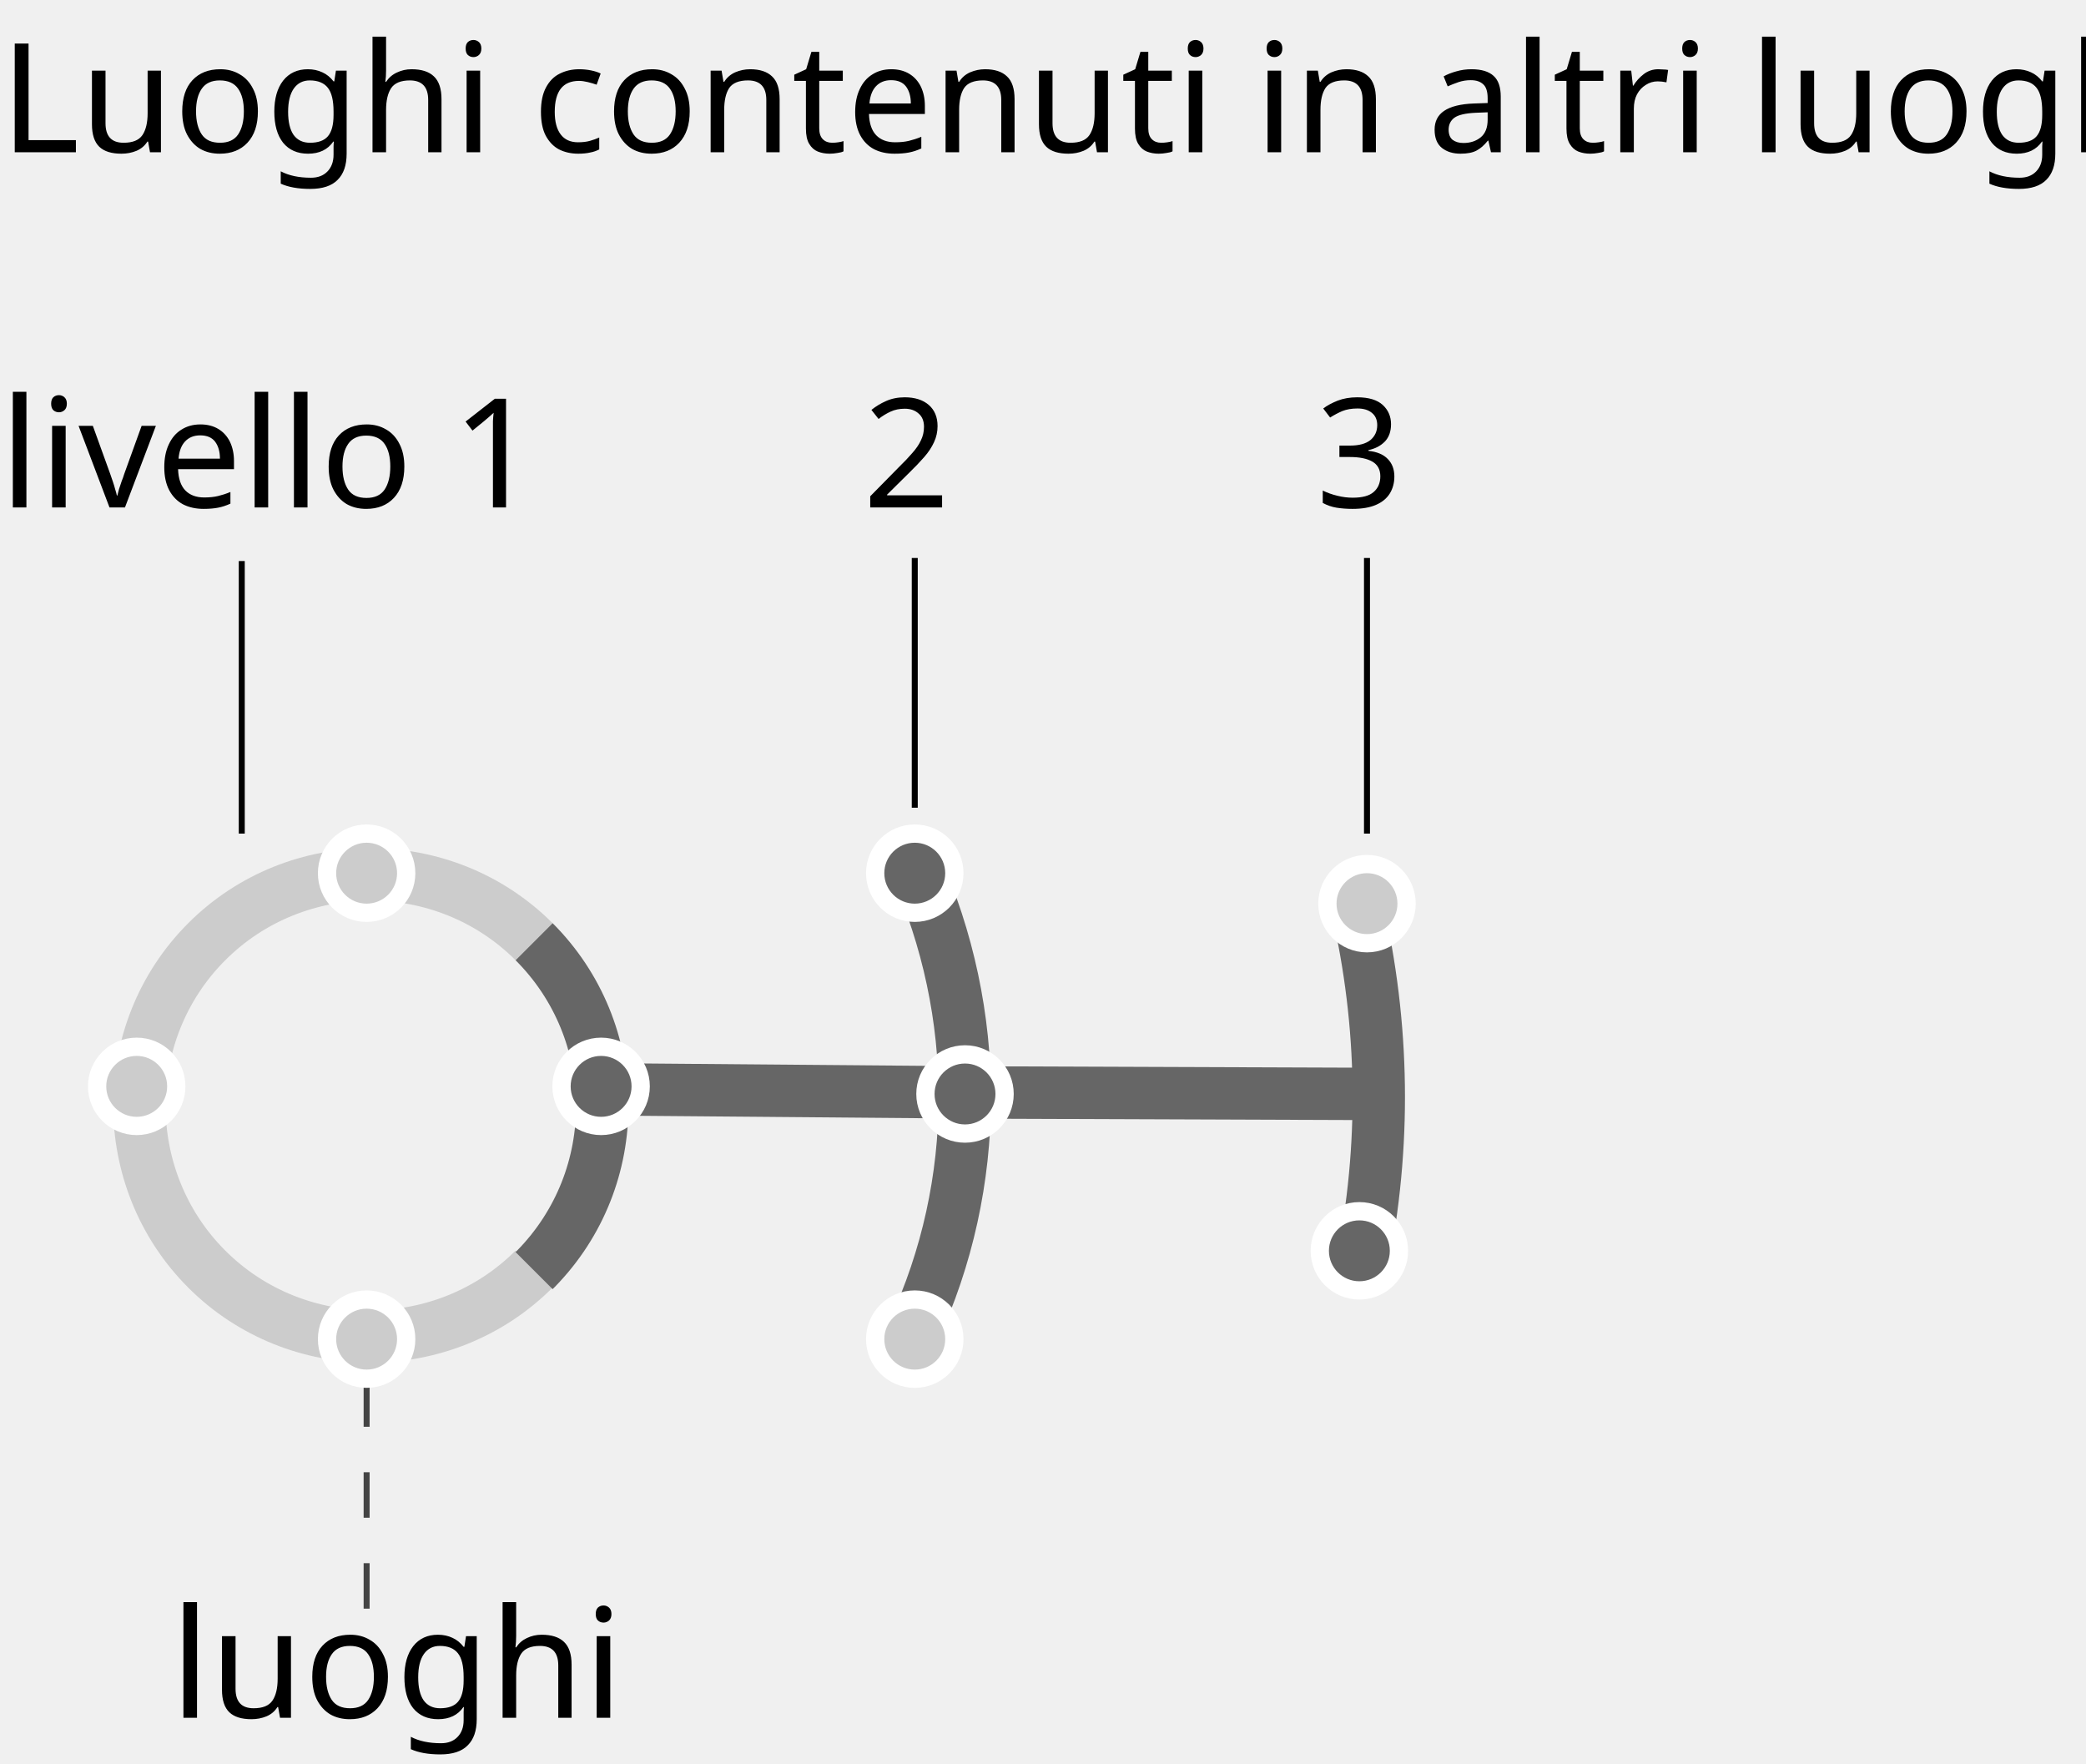
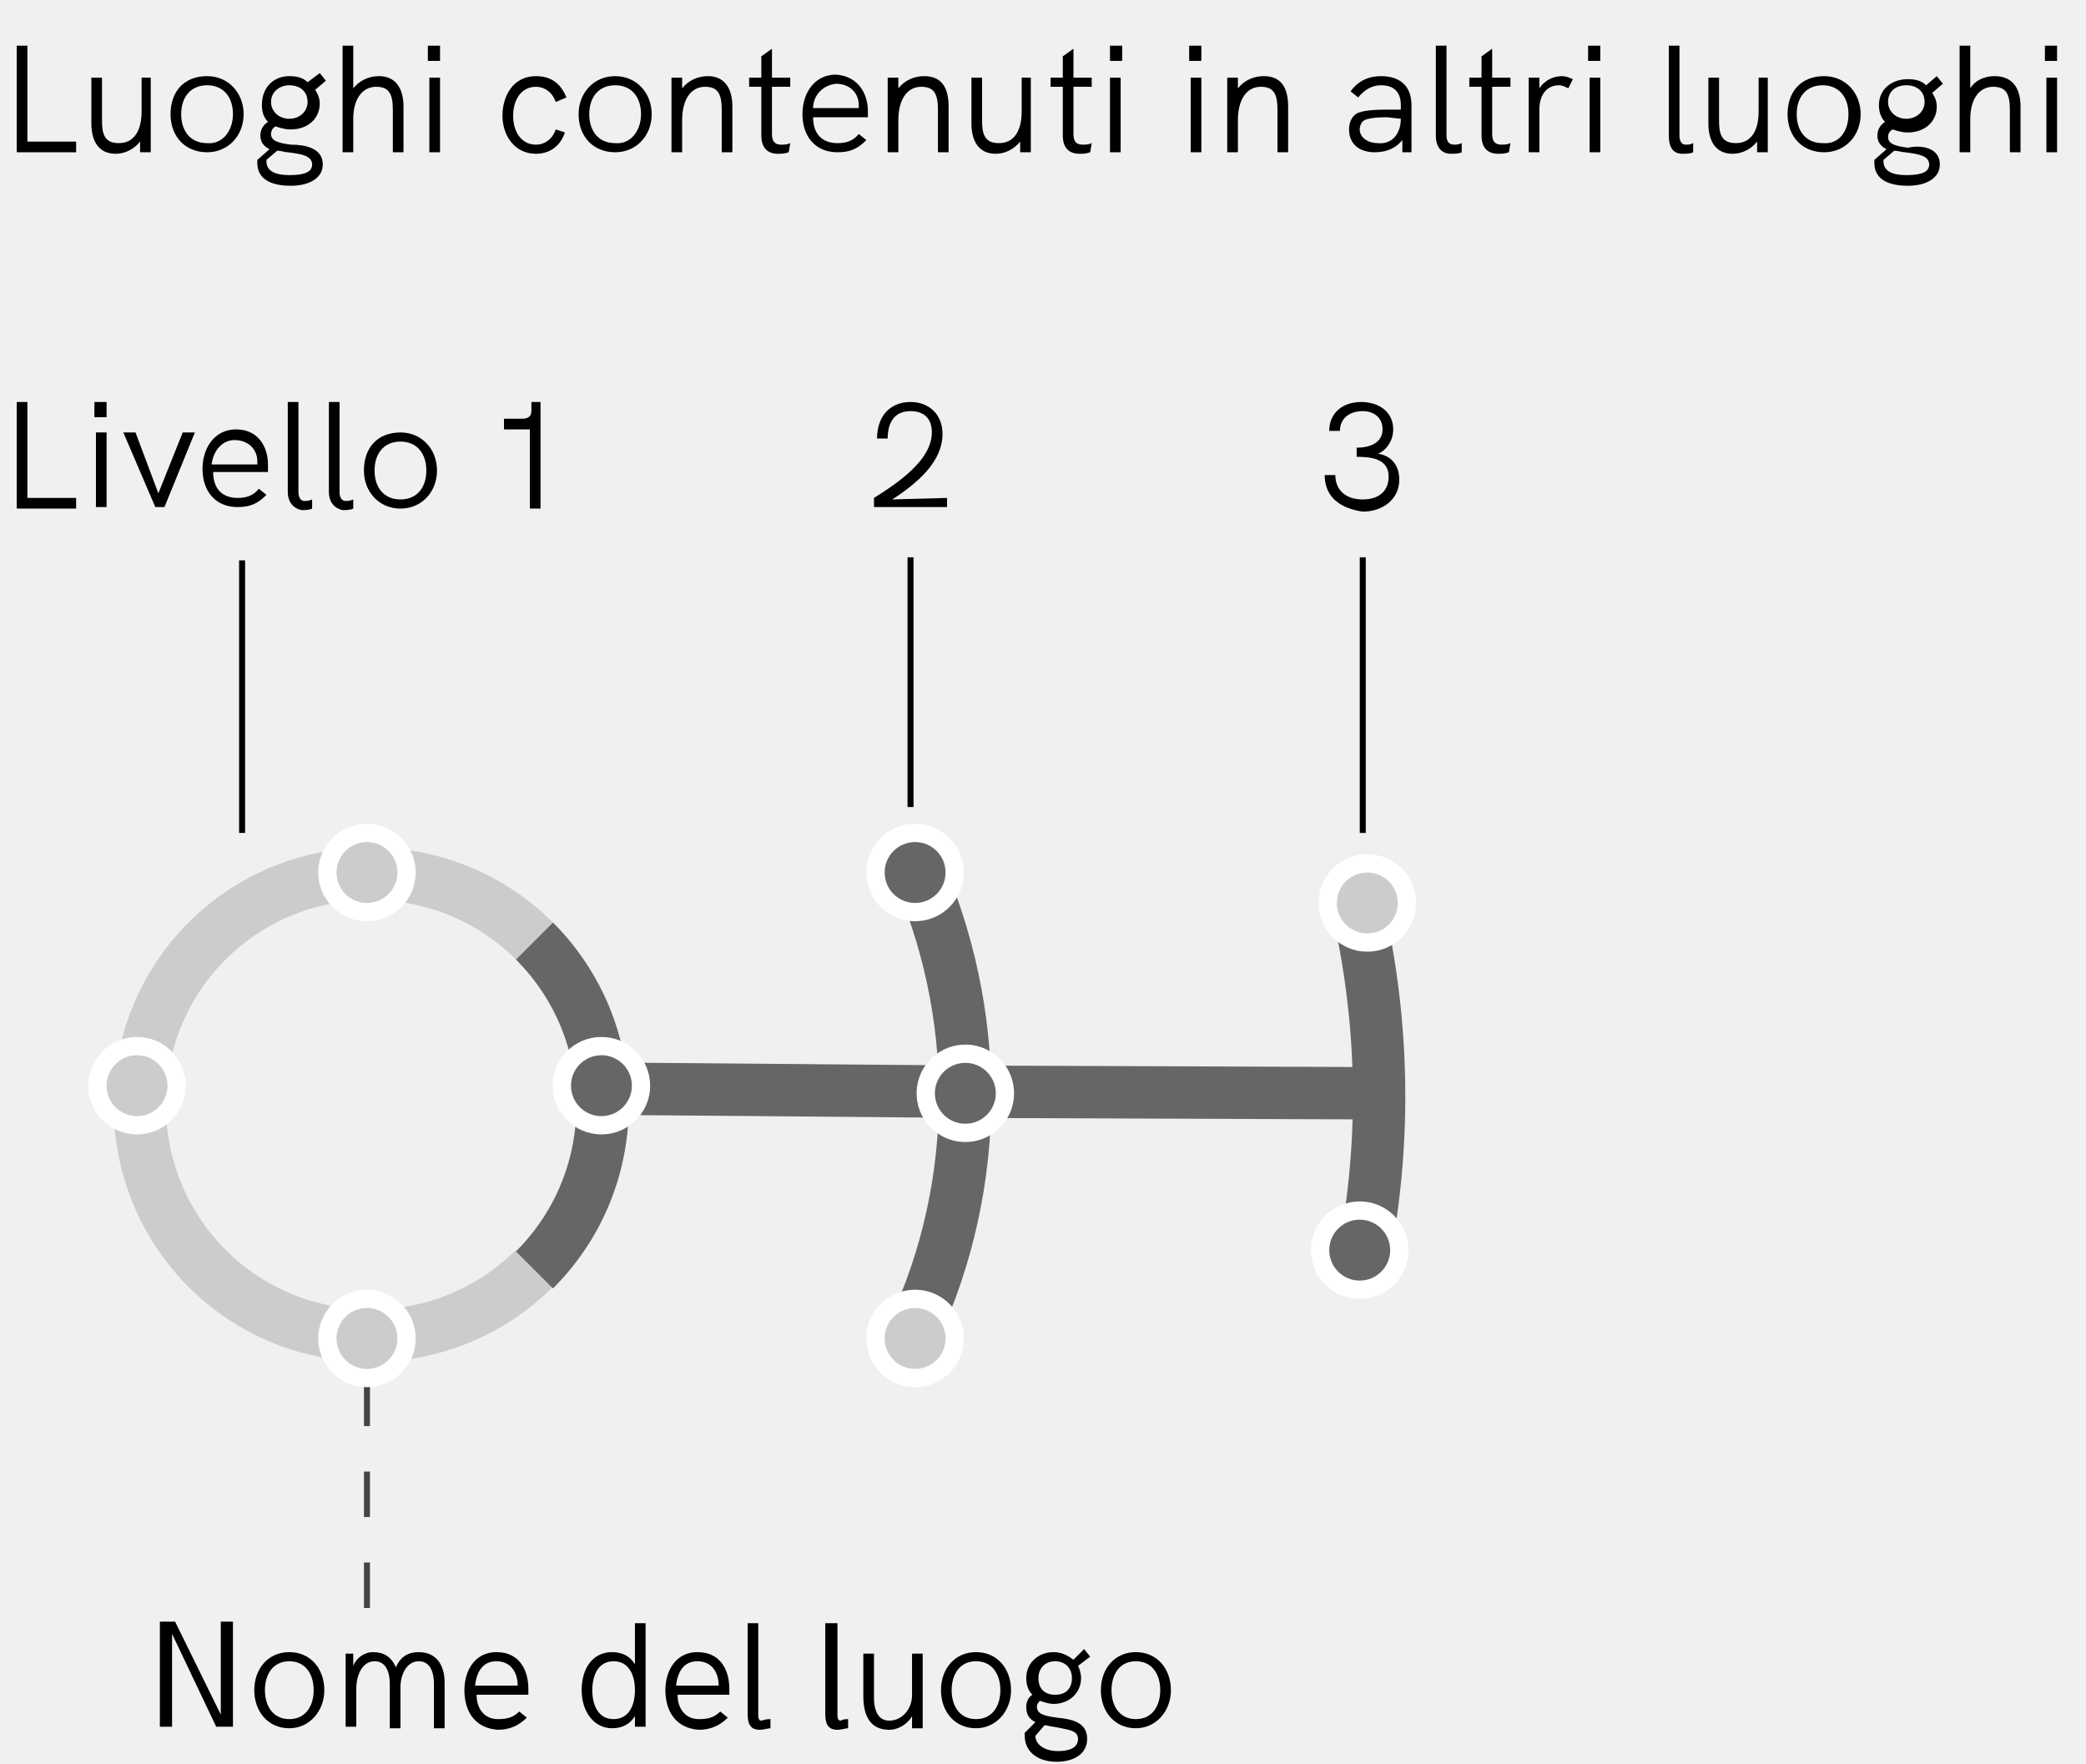
<svg xmlns="http://www.w3.org/2000/svg" version="1.1" id="Livello_1" x="0px" y="0px" viewBox="0 0 137 115.8" style="enable-background:new 0 0 137 115.8;" xml:space="preserve">
  <style type="text/css">
	.st0{fill:none;stroke:#444444;stroke-width:0.393;stroke-dasharray:2.986,2.986;}
	.st1{fill:none;stroke:#666666;stroke-width:3.44;}
- 	.st2{font-family:'HKGrotesk-Regular';}
- 	.st3{font-size:10px;}
- 	.st4{fill:none;stroke:#CCCCCC;stroke-width:3.44;}
- 	.st5{fill:none;stroke:#666666;stroke-width:3.929;}
- 	.st6{fill:#CCCCCC;stroke:#FFFFFF;stroke-width:1.2;}
- 	.st7{fill:#666666;stroke:#FFFFFF;stroke-width:1.2;}
- 	.st8{fill:none;stroke:#000000;stroke-width:0.393;}
+ 	.st2{enable-background:new    ;}
+ 	.st3{fill:none;stroke:#CCCCCC;stroke-width:3.44;}
+ 	.st4{fill:none;stroke:#666666;stroke-width:3.929;}
+ 	.st5{fill:#CCCCCC;stroke:#FFFFFF;stroke-width:1.2;}
+ 	.st6{fill:#666666;stroke:#FFFFFF;stroke-width:1.2;}
+ 	.st7{fill:none;stroke:#000000;stroke-width:0.393;}
</style>
-   <g id="Raggruppa_4037" transform="translate(-203.522 -1.955)">
-     <g id="Group_291" transform="translate(0 17)">
-       <line id="Line_131" class="st0" x1="227.6" y1="90.6" x2="227.6" y2="72.9" />
-       <line id="Line_104" class="st1" x1="267.5" y1="56.7" x2="294.6" y2="56.8" />
-       <text transform="matrix(1 0 0 1 203.522 18.281)" class="st2 st3">livello 1</text>
-       <text transform="matrix(1 0 0 1 260.191 18.281)" class="st2 st3">2</text>
-       <text transform="matrix(1 0 0 1 289.942 18.281)" class="st2 st3">3</text>
-       <text transform="matrix(1 0 0 1 214.726 97.766)" class="st2 st3">luoghi</text>
-       <path id="Path_74" class="st4" d="M238.6,68.3c-5.9,5.9-15.6,5.9-21.5,0s-5.9-15.6,0-21.5s15.6-5.9,21.5,0l0,0" />
-       <path id="Path_76" class="st1" d="M263.6,41.7c4.4,9.8,4.4,21-0.1,30.7" />
-       <path id="Path_77" class="st5" d="M260.9,38" />
-       <path id="Path_78" class="st1" d="M292.8,45.2c1.7,7.8,1.7,15.8,0,23.6" />
-       <path id="Path_79" class="st1" d="M238.6,46.8c5.9,5.9,6,15.5,0.1,21.5c0,0,0,0-0.1,0.1l0,0" />
-       <ellipse id="Ellipse_2" class="st6" cx="227.6" cy="42.3" rx="2.6" ry="2.6" />
-       <ellipse id="Ellipse_4" class="st6" cx="227.6" cy="72.9" rx="2.6" ry="2.6" />
-       <ellipse id="Ellipse_4-2" class="st6" cx="212.5" cy="56.3" rx="2.6" ry="2.6" />
-       <line id="Line_112" class="st1" x1="243.8" y1="56.5" x2="267.5" y2="56.7" />
-       <ellipse id="Ellipse_6" class="st7" cx="243" cy="56.3" rx="2.6" ry="2.6" />
-       <ellipse id="Ellipse_7" class="st7" cx="266.9" cy="56.8" rx="2.6" ry="2.6" />
-       <ellipse id="Ellipse_8" class="st6" cx="263.6" cy="72.9" rx="2.6" ry="2.6" />
-       <ellipse id="Ellipse_9" class="st7" cx="263.6" cy="42.3" rx="2.6" ry="2.6" />
-       <ellipse id="Ellipse_10" class="st6" cx="293.3" cy="44.3" rx="2.6" ry="2.6" />
-       <ellipse id="Ellipse_11" class="st7" cx="292.8" cy="67.1" rx="2.6" ry="2.6" />
-       <path id="Line_115" class="st8" d="M219.4,39.7V21.8" />
-       <line id="Line_116" class="st8" x1="263.6" y1="38" x2="263.6" y2="21.6" />
-       <line id="Line_117" class="st8" x1="293.3" y1="39.7" x2="293.3" y2="21.6" />
-     </g>
-     <text transform="matrix(1 0 0 1 203.522 11.955)" class="st2 st3">Luoghi contenuti in altri luoghi</text>
+   <line id="Line_131" class="st0" x1="24.1" y1="105.6" x2="24.1" y2="87.9" />
+   <line id="Line_104" class="st1" x1="64" y1="71.7" x2="91.1" y2="71.8" />
+   <g class="st2">
+     <path d="M1.1,26.4h0.7v6.3H5v0.7H1.1V26.4z" />
+     <path d="M6.2,26.4H7v1H6.2V26.4z M6.3,28.4H7v4.9H6.3V28.4z" />
+     <path d="M8.1,28.4h0.8l1.5,4l1.6-4h0.8l-2,4.9h-0.6L8.1,28.4z" />
+     <path d="M17.6,31h-3.6c0,1.1,0.6,1.7,1.6,1.7c0.5,0,1-0.1,1.4-0.6l0.5,0.4c-0.6,0.6-1.1,0.8-1.9,0.8c-1.5,0-2.3-1.1-2.3-2.5   c0-1.4,0.8-2.6,2.2-2.6c1.5,0,2.1,1.2,2.1,2.3C17.6,30.8,17.6,30.9,17.6,31z M13.9,30.5h3c0,0,0-0.1,0-0.2c0-0.8-0.6-1.4-1.5-1.4   C14.6,28.9,14,29.6,13.9,30.5z" />
+     <path d="M18.9,32.3v-5.9h0.7v5.9c0,0.3,0.1,0.6,0.4,0.6c0.1,0,0.3,0,0.5-0.1l0,0.6c-0.2,0.1-0.5,0.1-0.7,0.1   C19.3,33.4,18.9,33,18.9,32.3z" />
+     <path d="M21.6,32.3v-5.9h0.7v5.9c0,0.3,0.1,0.6,0.4,0.6c0.1,0,0.3,0,0.5-0.1l0,0.6c-0.2,0.1-0.5,0.1-0.7,0.1   C22,33.4,21.6,33,21.6,32.3z" />
+     <path d="M23.9,30.9c0-1.5,0.9-2.5,2.4-2.5c1.4,0,2.4,1.1,2.4,2.5c0,1.4-1,2.5-2.4,2.5S23.9,32.3,23.9,30.9z M28,30.9   c0-1.1-0.6-1.9-1.7-1.9c-1.1,0-1.7,0.8-1.7,1.9c0,1.1,0.6,1.9,1.7,1.9C27.4,32.8,28,32,28,30.9z" />
+     <path d="M35.5,26.4v7h-0.7v-5.2h-1.7v-0.7h1.2c0.3,0,0.6-0.1,0.6-0.5v-0.6H35.5z" />
+   </g>
+   <g class="st2">
+     <path d="M62.2,32.7v0.6h-4.8v-0.6c1.6-1,3.8-2.5,3.8-4.3c0-0.9-0.5-1.4-1.4-1.4c-1.1,0-1.5,0.8-1.5,1.8l-0.7,0   c0-1.4,0.8-2.4,2.2-2.4c1.2,0,2.1,0.8,2.1,2.1c0,1.8-1.6,3.2-3.3,4.3L62.2,32.7L62.2,32.7z" />
+   </g>
+   <g class="st2">
+     <path d="M87,31.2l0.7,0c0,1,0.7,1.6,1.8,1.6c1,0,1.7-0.5,1.7-1.5c0-1.2-1.2-1.3-2.1-1.3v-0.6c1,0,1.7-0.4,1.7-1.2   c0-0.8-0.6-1.2-1.3-1.2c-0.9,0-1.5,0.5-1.5,1.3l-0.7,0c0-1.2,0.9-1.9,2.1-1.9c1.1,0,2.1,0.6,2.1,1.8c0,0.8-0.5,1.4-1,1.6   c0.8,0.1,1.4,0.7,1.4,1.7c0,1.3-1.1,2.1-2.4,2.1C88.1,33.4,87,32.7,87,31.2z" />
+   </g>
+   <path id="Path_74" class="st3" d="M35.1,83.3c-5.9,5.9-15.6,5.9-21.5,0s-5.9-15.6,0-21.5s15.6-5.9,21.5,0l0,0" />
+   <path id="Path_76" class="st1" d="M60.1,56.7c4.4,9.8,4.4,21-0.1,30.7" />
+   <path id="Path_77" class="st4" d="M57.4,53" />
+   <path id="Path_78" class="st1" d="M89.3,60.2C91,68,91,76,89.3,83.8" />
+   <path id="Path_79" class="st1" d="M35.1,61.8c5.9,5.9,6,15.5,0.1,21.5c0,0,0,0-0.1,0.1l0,0" />
+   <ellipse id="Ellipse_2" class="st5" cx="24.1" cy="57.3" rx="2.6" ry="2.6" />
+   <ellipse id="Ellipse_4" class="st5" cx="24.1" cy="87.9" rx="2.6" ry="2.6" />
+   <ellipse id="Ellipse_4-2" class="st5" cx="9" cy="71.3" rx="2.6" ry="2.6" />
+   <line id="Line_112" class="st1" x1="40.3" y1="71.5" x2="64" y2="71.7" />
+   <ellipse id="Ellipse_6" class="st6" cx="39.5" cy="71.3" rx="2.6" ry="2.6" />
+   <ellipse id="Ellipse_7" transform="matrix(0.9985 -5.530030e-02 5.530030e-02 0.9985 -3.8761 3.6148)" class="st6" cx="63.4" cy="71.8" rx="2.6" ry="2.6" />
+   <ellipse id="Ellipse_8" class="st5" cx="60.1" cy="87.9" rx="2.6" ry="2.6" />
+   <ellipse id="Ellipse_9" class="st6" cx="60.1" cy="57.3" rx="2.6" ry="2.6" />
+   <ellipse id="Ellipse_10" class="st5" cx="89.8" cy="59.3" rx="2.6" ry="2.6" />
+   <ellipse id="Ellipse_11" class="st6" cx="89.3" cy="82.1" rx="2.6" ry="2.6" />
+   <path id="Line_115" class="st7" d="M15.9,54.7V36.8" />
+   <line id="Line_116" class="st7" x1="59.8" y1="53" x2="59.8" y2="36.6" />
+   <line id="Line_117" class="st7" x1="89.5" y1="54.7" x2="89.5" y2="36.6" />
+   <g class="st2">
+     <path d="M1.1,3h0.7v6.3H5V10H1.1V3z" />
+     <path d="M9.9,5.1V10H9.2V9.3c-0.4,0.5-1,0.8-1.6,0.8c-1.1,0-1.6-0.8-1.6-2v-3h0.7v2.8c0,0.8,0.1,1.5,1.1,1.5c1,0,1.5-0.8,1.5-2.1   V5.1H9.9z" />
+     <path d="M11.2,7.5c0-1.5,0.9-2.5,2.4-2.5C15,5,16,6.1,16,7.5c0,1.4-1,2.5-2.4,2.5S11.2,9,11.2,7.5z M15.3,7.5   c0-1.1-0.6-1.9-1.7-1.9c-1.1,0-1.7,0.8-1.7,1.9c0,1.1,0.6,1.9,1.7,1.9C14.6,9.5,15.3,8.6,15.3,7.5z" />
+     <path d="M21.2,10.8c0,0.9-0.9,1.4-2.1,1.4c-1.4,0-2.2-0.5-2.2-1.5c0-0.1,0-0.2,0-0.2l0.8-0.7c-0.4-0.2-0.6-0.5-0.6-0.9   c0-0.4,0.2-0.7,0.5-0.9c-0.3-0.3-0.4-0.7-0.4-1.1C17.2,5.7,18,5,19,5c0.5,0,0.9,0.1,1.2,0.4L21,4.8l0.4,0.5l-0.7,0.6   c0.2,0.3,0.3,0.6,0.3,0.9c0,1-0.8,1.7-1.9,1.7c-0.4,0-0.7-0.1-1-0.2c-0.2,0.1-0.3,0.3-0.3,0.5c0,0.5,0.6,0.6,1.3,0.7   C20,9.5,21.2,9.7,21.2,10.8z M20.5,10.8c0-0.6-0.8-0.7-1.6-0.8c-0.2,0-0.4-0.1-0.7-0.1l-0.7,0.6c0,0.1,0,0.1,0,0.1   c0,0.7,0.7,0.9,1.5,0.9C20,11.5,20.5,11.3,20.5,10.8z M17.8,6.7c0,0.6,0.5,1.1,1.2,1.1c0.7,0,1.2-0.5,1.2-1.1   c0-0.7-0.5-1.1-1.2-1.1C18.4,5.6,17.8,6,17.8,6.7z" />
+     <path d="M26.5,7v3h-0.7V7.2c0-1.1-0.3-1.5-1.1-1.5c-0.9,0-1.5,0.8-1.5,2.1V10h-0.7V3h0.7v2.8C23.6,5.3,24.2,5,24.9,5   C25.9,5,26.5,5.7,26.5,7z" />
+     <path d="M28.1,3h0.8v1h-0.8V3z M28.2,5.1h0.7V10h-0.7V5.1z" />
+     <path d="M33,7.6C33,6.3,33.7,5,35.2,5c0.9,0,1.6,0.4,2,1.4l-0.7,0.3c-0.2-0.6-0.7-1-1.3-1c-1,0-1.5,0.9-1.5,1.9   c0,1,0.5,1.9,1.5,1.9c0.6,0,1.1-0.4,1.3-1l0.6,0.2c-0.3,0.9-1,1.4-1.9,1.4C33.8,10.1,33,8.9,33,7.6z" />
+     <path d="M38,7.5C38,6.1,39,5,40.4,5c1.4,0,2.4,1.1,2.4,2.5c0,1.4-1,2.5-2.4,2.5S38,9,38,7.5z M42.1,7.5c0-1.1-0.6-1.9-1.7-1.9   c-1.1,0-1.7,0.8-1.7,1.9c0,1.1,0.6,1.9,1.7,1.9C41.4,9.5,42.1,8.6,42.1,7.5z" />
+     <path d="M48.1,7v3h-0.7V7.2c0-1.1-0.3-1.5-1.1-1.5c-0.9,0-1.5,0.8-1.5,2.2V10h-0.7V5.1h0.7v0.7C45.2,5.3,45.8,5,46.5,5   C47.5,5,48.1,5.7,48.1,7z" />
+     <path d="M51.8,10c-0.3,0.1-0.5,0.1-0.7,0.1c-0.7,0-1.1-0.4-1.1-1.2V5.7h-0.8V5.1h0.8V3.7l0.7-0.5v1.9h1.2v0.6h-1.2v3.1   c0,0.5,0.2,0.7,0.6,0.7c0.2,0,0.4,0,0.6-0.1L51.8,10z" />
+     <path d="M57,7.7h-3.6c0,1.1,0.6,1.7,1.6,1.7c0.5,0,1-0.1,1.4-0.6l0.5,0.4c-0.6,0.6-1.1,0.8-1.9,0.8c-1.5,0-2.3-1.1-2.3-2.5   c0-1.4,0.8-2.6,2.2-2.6C56.4,5,57,6.2,57,7.3C57,7.4,57,7.6,57,7.7z M53.4,7.1h3c0,0,0-0.1,0-0.2c0-0.8-0.6-1.4-1.5-1.4   C54,5.6,53.4,6.3,53.4,7.1z" />
+     <path d="M62.3,7v3h-0.7V7.2c0-1.1-0.3-1.5-1.1-1.5c-0.9,0-1.5,0.8-1.5,2.2V10h-0.7V5.1h0.7v0.7C59.4,5.3,60,5,60.7,5   C61.8,5,62.3,5.7,62.3,7z" />
+     <path d="M67.7,5.1V10h-0.7V9.3c-0.4,0.5-1,0.8-1.6,0.8c-1.1,0-1.6-0.8-1.6-2v-3h0.7v2.8c0,0.8,0.1,1.5,1.1,1.5c1,0,1.5-0.8,1.5-2.1   V5.1H67.7z" />
+     <path d="M71.6,10c-0.3,0.1-0.5,0.1-0.7,0.1c-0.7,0-1.1-0.4-1.1-1.2V5.7h-0.8V5.1h0.8V3.7l0.7-0.5v1.9h1.2v0.6h-1.2v3.1   c0,0.5,0.2,0.7,0.6,0.7c0.2,0,0.4,0,0.6-0.1L71.6,10z" />
+     <path d="M72.9,3h0.8v1h-0.8V3z M72.9,5.1h0.7V10h-0.7V5.1z" />
+     <path d="M78.1,3h0.8v1h-0.8V3z M78.2,5.1h0.7V10h-0.7V5.1z" />
+     <path d="M84.6,7v3h-0.7V7.2c0-1.1-0.3-1.5-1.1-1.5c-0.9,0-1.5,0.8-1.5,2.2V10h-0.7V5.1h0.7v0.7C81.7,5.3,82.3,5,83,5   C84.1,5,84.6,5.7,84.6,7z" />
+     <path d="M92.7,6.9V10h-0.6l0-0.8c-0.4,0.5-1,0.8-1.8,0.8c-1.1,0-1.7-0.6-1.7-1.5c0-0.5,0.2-0.9,0.6-1.1C89.5,7.3,90,7.2,91,7.2h1   V6.9c0-0.9-0.5-1.3-1.3-1.3c-0.6,0-1.1,0.3-1.5,0.8L88.7,6c0.5-0.7,1.2-1,2-1C92,5,92.7,5.7,92.7,6.9z M92,7.8L92,7.8l-0.9-0.1   c-0.9,0-1.3,0.1-1.5,0.2c-0.2,0.1-0.3,0.4-0.3,0.6c0,0.5,0.5,0.9,1.2,0.9C91.4,9.5,92,8.8,92,7.8z" />
+     <path d="M94.3,8.9V3H95v5.9c0,0.3,0.1,0.6,0.5,0.6c0.1,0,0.3,0,0.5-0.1l0,0.6c-0.2,0.1-0.5,0.1-0.7,0.1   C94.7,10.1,94.3,9.7,94.3,8.9z" />
+     <path d="M99.1,10c-0.3,0.1-0.5,0.1-0.7,0.1c-0.7,0-1.1-0.4-1.1-1.2V5.7h-0.8V5.1h0.8V3.7l0.7-0.5v1.9h1.2v0.6h-1.2v3.1   c0,0.5,0.2,0.7,0.6,0.7c0.2,0,0.4,0,0.6-0.1L99.1,10z" />
+     <path d="M103.3,5.2L103,5.8c-0.2-0.1-0.4-0.2-0.6-0.2c-0.8,0-1.3,0.6-1.3,1.6V10h-0.7V5.1h0.7v0.7c0.4-0.6,1-0.8,1.5-0.8   C102.8,5,103.1,5.1,103.3,5.2z" />
+     <path d="M104.3,3h0.8v1h-0.8V3z M104.4,5.1h0.7V10h-0.7V5.1z" />
+     <path d="M109.6,8.9V3h0.7v5.9c0,0.3,0.1,0.6,0.4,0.6c0.2,0,0.3,0,0.5-0.1l0,0.6c-0.2,0.1-0.5,0.1-0.7,0.1   C109.9,10.1,109.6,9.7,109.6,8.9z" />
+     <path d="M116.1,5.1V10h-0.7V9.3c-0.4,0.5-1,0.8-1.6,0.8c-1.1,0-1.6-0.8-1.6-2v-3h0.7v2.8c0,0.8,0.1,1.5,1.1,1.5   c1,0,1.5-0.8,1.5-2.1V5.1H116.1z" />
+     <path d="M117.4,7.5c0-1.5,0.9-2.5,2.4-2.5c1.4,0,2.4,1.1,2.4,2.5c0,1.4-1,2.5-2.4,2.5S117.4,9,117.4,7.5z M121.4,7.5   c0-1.1-0.6-1.9-1.7-1.9c-1.1,0-1.7,0.8-1.7,1.9c0,1.1,0.6,1.9,1.7,1.9C120.8,9.5,121.4,8.6,121.4,7.5z" />
+     <path d="M127.4,10.8c0,0.9-0.9,1.4-2.1,1.4c-1.4,0-2.2-0.5-2.2-1.5c0-0.1,0-0.2,0-0.2l0.8-0.7c-0.4-0.2-0.6-0.5-0.6-0.9   c0-0.4,0.2-0.7,0.5-0.9c-0.3-0.3-0.4-0.7-0.4-1.1c0-1,0.8-1.7,1.9-1.7c0.5,0,0.9,0.1,1.2,0.4l0.7-0.6l0.4,0.5l-0.7,0.6   c0.2,0.3,0.3,0.6,0.3,0.9c0,1-0.8,1.7-1.9,1.7c-0.4,0-0.7-0.1-1-0.2c-0.2,0.1-0.3,0.3-0.3,0.5c0,0.5,0.6,0.6,1.3,0.7   C126.2,9.5,127.4,9.7,127.4,10.8z M126.7,10.8c0-0.6-0.8-0.7-1.6-0.8c-0.2,0-0.4-0.1-0.7-0.1l-0.7,0.6c0,0.1,0,0.1,0,0.1   c0,0.7,0.7,0.9,1.5,0.9C126.2,11.5,126.7,11.3,126.7,10.8z M124,6.7c0,0.6,0.5,1.1,1.2,1.1c0.7,0,1.2-0.5,1.2-1.1   c0-0.7-0.5-1.1-1.2-1.1C124.5,5.6,124,6,124,6.7z" />
+     <path d="M132.7,7v3H132V7.2c0-1.1-0.3-1.5-1.1-1.5c-0.9,0-1.5,0.8-1.5,2.1V10h-0.7V3h0.7v2.8c0.3-0.5,0.9-0.8,1.6-0.8   C132.1,5,132.7,5.7,132.7,7z" />
+     <path d="M134.3,3h0.8v1h-0.8V3z M134.4,5.1h0.7V10h-0.7V5.1z" />
+   </g>
+   <g>
+     <path d="M10.4,106.5h1.1l3,6.1v-6.1h0.8v6.9h-1.1l-2.9-6.1v6.1h-0.8V106.5z" />
+     <path d="M16.7,111c0-1.4,0.9-2.5,2.3-2.5c1.4,0,2.3,1.1,2.3,2.5c0,1.4-1,2.5-2.3,2.5C17.6,113.5,16.7,112.4,16.7,111z M20.6,111   c0-1-0.5-1.9-1.6-1.9s-1.6,0.9-1.6,1.9c0,1,0.5,1.9,1.6,1.9C20.1,112.9,20.6,112,20.6,111z" />
+     <path d="M22.5,108.6h0.7v0.8c0.2-0.5,0.7-0.9,1.3-0.9c0.7,0,1.2,0.3,1.5,1c0.3-0.7,0.8-1,1.5-1c1.2,0,1.7,0.9,1.7,2v3h-0.7v-2.9   c0-0.7-0.2-1.5-1-1.5c-0.8,0-1.2,0.9-1.2,1.7v2.7h-0.7v-2.9c0-0.7-0.2-1.5-1-1.5c-0.8,0-1.2,0.9-1.2,1.8v2.5h-0.7V108.6z" />
+     <path d="M30.5,111c0-1.3,0.7-2.5,2.1-2.5c1.6,0,2.1,1.3,2.1,2.4c0,0.1,0,0.3,0,0.4h-3.4c0,0.9,0.5,1.6,1.4,1.6c0.6,0,1-0.1,1.4-0.5   l0.5,0.4c-0.5,0.5-1.1,0.8-1.9,0.8C31.2,113.5,30.5,112.4,30.5,111z M34,110.7c0-0.8-0.4-1.6-1.4-1.6c-0.9,0-1.3,0.7-1.4,1.6H34z" />
+     <path d="M42.4,106.5v6.9h-0.7l0-0.7c-0.3,0.5-0.8,0.8-1.5,0.8c-1.2,0-2-1.1-2-2.5c0-1.4,0.7-2.5,2-2.5c0.7,0,1.2,0.3,1.5,0.8v-2.7   H42.4z M41.7,111c0-1-0.4-1.9-1.4-1.9c-1,0-1.4,0.9-1.4,1.9c0,1,0.4,1.9,1.4,1.9C41.3,112.9,41.7,112,41.7,111z" />
+     <path d="M43.7,111c0-1.3,0.7-2.5,2.1-2.5c1.6,0,2.1,1.3,2.1,2.4c0,0.1,0,0.3,0,0.4h-3.4c0,0.9,0.5,1.6,1.4,1.6c0.6,0,1-0.1,1.4-0.5   l0.5,0.4c-0.5,0.5-1.1,0.8-1.9,0.8C44.4,113.5,43.7,112.4,43.7,111z M47.2,110.7c0-0.8-0.4-1.6-1.4-1.6c-0.9,0-1.3,0.7-1.4,1.6   H47.2z" />
+     <path d="M50.6,112.9v0.6c-0.2,0-0.4,0.1-0.7,0.1c-0.7,0-0.8-0.5-0.8-1.1v-5.9h0.7v6.1c0,0,0,0.3,0.2,0.3   C50.3,112.9,50.5,112.9,50.6,112.9z" />
+     <path d="M55.7,112.9v0.6c-0.2,0-0.4,0.1-0.7,0.1c-0.7,0-0.8-0.5-0.8-1.1v-5.9H55v6.1c0,0,0,0.3,0.2,0.3   C55.4,112.9,55.6,112.9,55.7,112.9z" />
+     <path d="M56.7,111.4v-2.8h0.7v2.9c0,0.7,0.2,1.5,1,1.5c0.8,0,1.5-0.7,1.5-1.7v-2.7h0.7v4.9h-0.7v-0.8c-0.2,0.4-0.8,0.9-1.5,0.9   C57.1,113.6,56.7,112.6,56.7,111.4z" />
+     <path d="M61.8,111c0-1.4,0.9-2.5,2.3-2.5c1.4,0,2.3,1.1,2.3,2.5c0,1.4-1,2.5-2.3,2.5C62.7,113.5,61.8,112.4,61.8,111z M65.7,111   c0-1-0.5-1.9-1.6-1.9s-1.6,0.9-1.6,1.9c0,1,0.5,1.9,1.6,1.9C65.2,112.9,65.7,112,65.7,111z" />
+     <path d="M71.4,114.2c0,1-0.9,1.5-2,1.5c-1.3,0-2.1-0.7-2.1-1.7c0-0.1,0-0.1,0-0.2l0.7-0.7c-0.4-0.2-0.6-0.5-0.6-1   c0-0.3,0.1-0.6,0.4-0.8c-0.3-0.3-0.4-0.7-0.4-1.1c0-1,0.8-1.7,1.8-1.7c0.5,0,0.9,0.2,1.3,0.5l0.7-0.7l0.4,0.5l-0.8,0.6   c0.1,0.2,0.2,0.5,0.2,0.8c0,1-0.8,1.7-1.8,1.7c-0.3,0-0.6-0.1-0.9-0.2c-0.1,0.1-0.2,0.2-0.2,0.4c0,0.5,0.6,0.6,1.3,0.7   C70.4,112.9,71.4,113.1,71.4,114.2z M70.8,114.2c0-0.6-0.7-0.6-1.6-0.8c-0.2,0-0.4-0.1-0.6-0.1l-0.6,0.7c0,0.5,0.5,1,1.5,1   C70.2,115,70.8,114.8,70.8,114.2z M68.2,110.2c0,0.7,0.4,1.1,1.1,1.1s1.1-0.4,1.1-1.1c0-0.6-0.4-1.1-1.1-1.1S68.2,109.6,68.2,110.2   z" />
+     <path d="M72.3,111c0-1.4,0.9-2.5,2.3-2.5c1.4,0,2.3,1.1,2.3,2.5c0,1.4-1,2.5-2.3,2.5C73.2,113.5,72.3,112.4,72.3,111z M76.2,111   c0-1-0.5-1.9-1.6-1.9S73,110,73,111c0,1,0.5,1.9,1.6,1.9C75.7,112.9,76.2,112,76.2,111z" />
  </g>
</svg>
